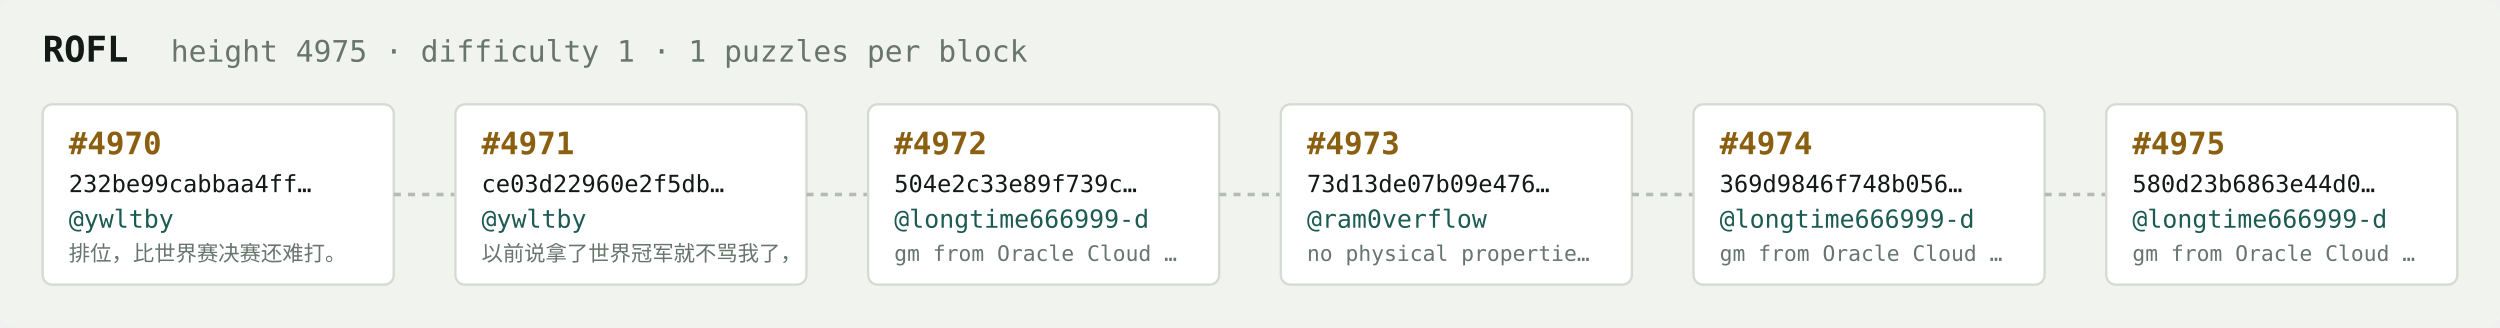
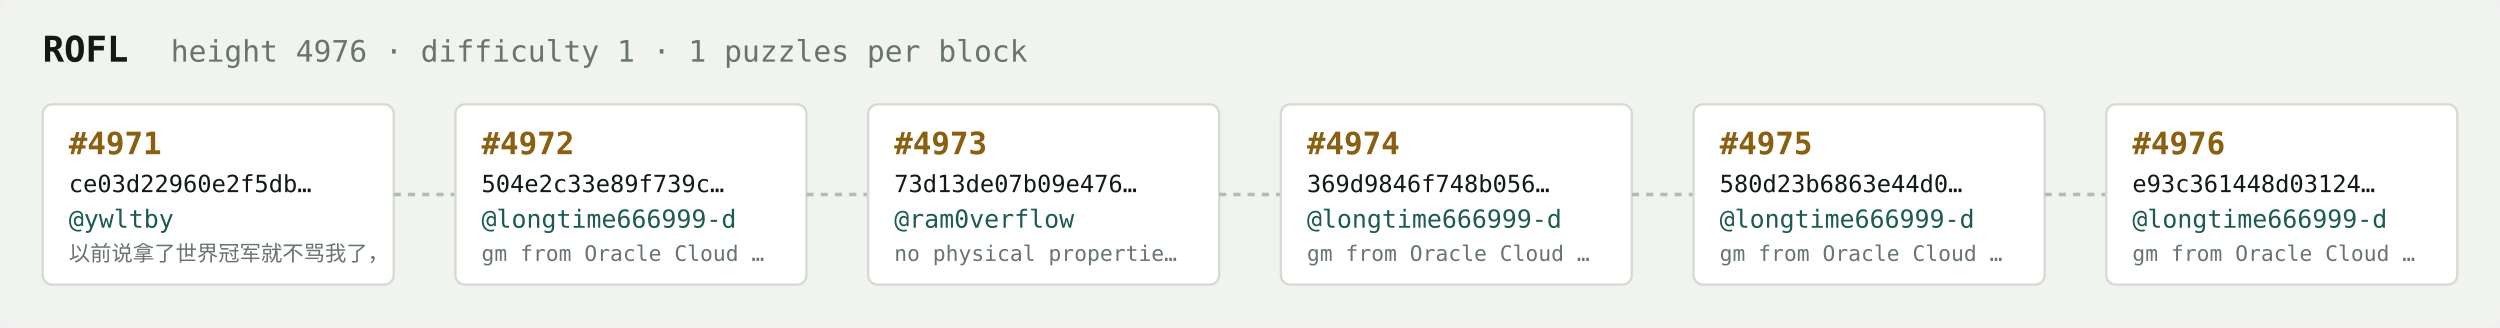
<svg xmlns="http://www.w3.org/2000/svg" width="1054" height="138" viewBox="0 0 1054 138" font-family="ui-monospace,SFMono-Regular,Menlo,monospace">
  <rect fill="#f1f3ef" width="1054" height="138" rx="6" />
  <text x="18" y="26" fill="#121916" font-size="15" font-weight="700">ROFL</text>
-   <text x="72" y="26" fill="#68746e" font-size="12.5">height 4975 · difficulty 1 · 1 puzzles per block</text>
+   <text x="72" y="26" fill="#68746e" font-size="12.5">height 4976 · difficulty 1 · 1 puzzles per block</text>
  <rect x="18" y="44" width="148" height="76" rx="4" fill="#ffffff" stroke="#d5dbd2" stroke-width="1" />
-   <text x="29" y="65" fill="#8a5f10" font-size="13" font-weight="700">#4970</text>
-   <text x="29" y="81" fill="#121916" font-size="10">232be99cabbaa4ff…</text>
+   <text x="29" y="65" fill="#8a5f10" font-size="13" font-weight="700">#4971</text>
+   <text x="29" y="81" fill="#121916" font-size="10">ce03d22960e2f5db…</text>
  <text x="29" y="96" fill="#1c5b52" font-size="10.5">@ywltby</text>
-   <text x="29" y="110" fill="#68746e" font-size="9">排位，比世界赛决赛还难打。</text>
+   <text x="29" y="110" fill="#68746e" font-size="9">以前说拿了世界冠军就不骂我了，</text>
  <line x1="166" y1="82.0" x2="192" y2="82.0" stroke="#b3bcb4" stroke-width="1.5" stroke-dasharray="3 3" />
  <rect x="192" y="44" width="148" height="76" rx="4" fill="#ffffff" stroke="#d5dbd2" stroke-width="1" />
-   <text x="203" y="65" fill="#8a5f10" font-size="13" font-weight="700">#4971</text>
-   <text x="203" y="81" fill="#121916" font-size="10">ce03d22960e2f5db…</text>
-   <text x="203" y="96" fill="#1c5b52" font-size="10.5">@ywltby</text>
-   <text x="203" y="110" fill="#68746e" font-size="9">以前说拿了世界冠军就不骂我了，</text>
+   <text x="203" y="65" fill="#8a5f10" font-size="13" font-weight="700">#4972</text>
+   <text x="203" y="81" fill="#121916" font-size="10">504e2c33e89f739c…</text>
+   <text x="203" y="96" fill="#1c5b52" font-size="10.5">@longtime666999-d</text>
+   <text x="203" y="110" fill="#68746e" font-size="9">gm from Oracle Cloud …</text>
  <line x1="340" y1="82.0" x2="366" y2="82.0" stroke="#b3bcb4" stroke-width="1.5" stroke-dasharray="3 3" />
  <rect x="366" y="44" width="148" height="76" rx="4" fill="#ffffff" stroke="#d5dbd2" stroke-width="1" />
-   <text x="377" y="65" fill="#8a5f10" font-size="13" font-weight="700">#4972</text>
-   <text x="377" y="81" fill="#121916" font-size="10">504e2c33e89f739c…</text>
-   <text x="377" y="96" fill="#1c5b52" font-size="10.5">@longtime666999-d</text>
-   <text x="377" y="110" fill="#68746e" font-size="9">gm from Oracle Cloud …</text>
+   <text x="377" y="65" fill="#8a5f10" font-size="13" font-weight="700">#4973</text>
+   <text x="377" y="81" fill="#121916" font-size="10">73d13de07b09e476…</text>
+   <text x="377" y="96" fill="#1c5b52" font-size="10.5">@ram0verflow</text>
+   <text x="377" y="110" fill="#68746e" font-size="9">no physical propertie…</text>
  <line x1="514" y1="82.0" x2="540" y2="82.0" stroke="#b3bcb4" stroke-width="1.5" stroke-dasharray="3 3" />
  <rect x="540" y="44" width="148" height="76" rx="4" fill="#ffffff" stroke="#d5dbd2" stroke-width="1" />
-   <text x="551" y="65" fill="#8a5f10" font-size="13" font-weight="700">#4973</text>
-   <text x="551" y="81" fill="#121916" font-size="10">73d13de07b09e476…</text>
-   <text x="551" y="96" fill="#1c5b52" font-size="10.5">@ram0verflow</text>
-   <text x="551" y="110" fill="#68746e" font-size="9">no physical propertie…</text>
+   <text x="551" y="65" fill="#8a5f10" font-size="13" font-weight="700">#4974</text>
+   <text x="551" y="81" fill="#121916" font-size="10">369d9846f748b056…</text>
+   <text x="551" y="96" fill="#1c5b52" font-size="10.5">@longtime666999-d</text>
+   <text x="551" y="110" fill="#68746e" font-size="9">gm from Oracle Cloud …</text>
  <line x1="688" y1="82.0" x2="714" y2="82.0" stroke="#b3bcb4" stroke-width="1.5" stroke-dasharray="3 3" />
  <rect x="714" y="44" width="148" height="76" rx="4" fill="#ffffff" stroke="#d5dbd2" stroke-width="1" />
-   <text x="725" y="65" fill="#8a5f10" font-size="13" font-weight="700">#4974</text>
-   <text x="725" y="81" fill="#121916" font-size="10">369d9846f748b056…</text>
+   <text x="725" y="65" fill="#8a5f10" font-size="13" font-weight="700">#4975</text>
+   <text x="725" y="81" fill="#121916" font-size="10">580d23b6863e44d0…</text>
  <text x="725" y="96" fill="#1c5b52" font-size="10.5">@longtime666999-d</text>
  <text x="725" y="110" fill="#68746e" font-size="9">gm from Oracle Cloud …</text>
  <line x1="862" y1="82.0" x2="888" y2="82.0" stroke="#b3bcb4" stroke-width="1.5" stroke-dasharray="3 3" />
  <rect x="888" y="44" width="148" height="76" rx="4" fill="#ffffff" stroke="#d5dbd2" stroke-width="1" />
-   <text x="899" y="65" fill="#8a5f10" font-size="13" font-weight="700">#4975</text>
-   <text x="899" y="81" fill="#121916" font-size="10">580d23b6863e44d0…</text>
+   <text x="899" y="65" fill="#8a5f10" font-size="13" font-weight="700">#4976</text>
+   <text x="899" y="81" fill="#121916" font-size="10">e93c361448d03124…</text>
  <text x="899" y="96" fill="#1c5b52" font-size="10.5">@longtime666999-d</text>
  <text x="899" y="110" fill="#68746e" font-size="9">gm from Oracle Cloud …</text>
</svg>
